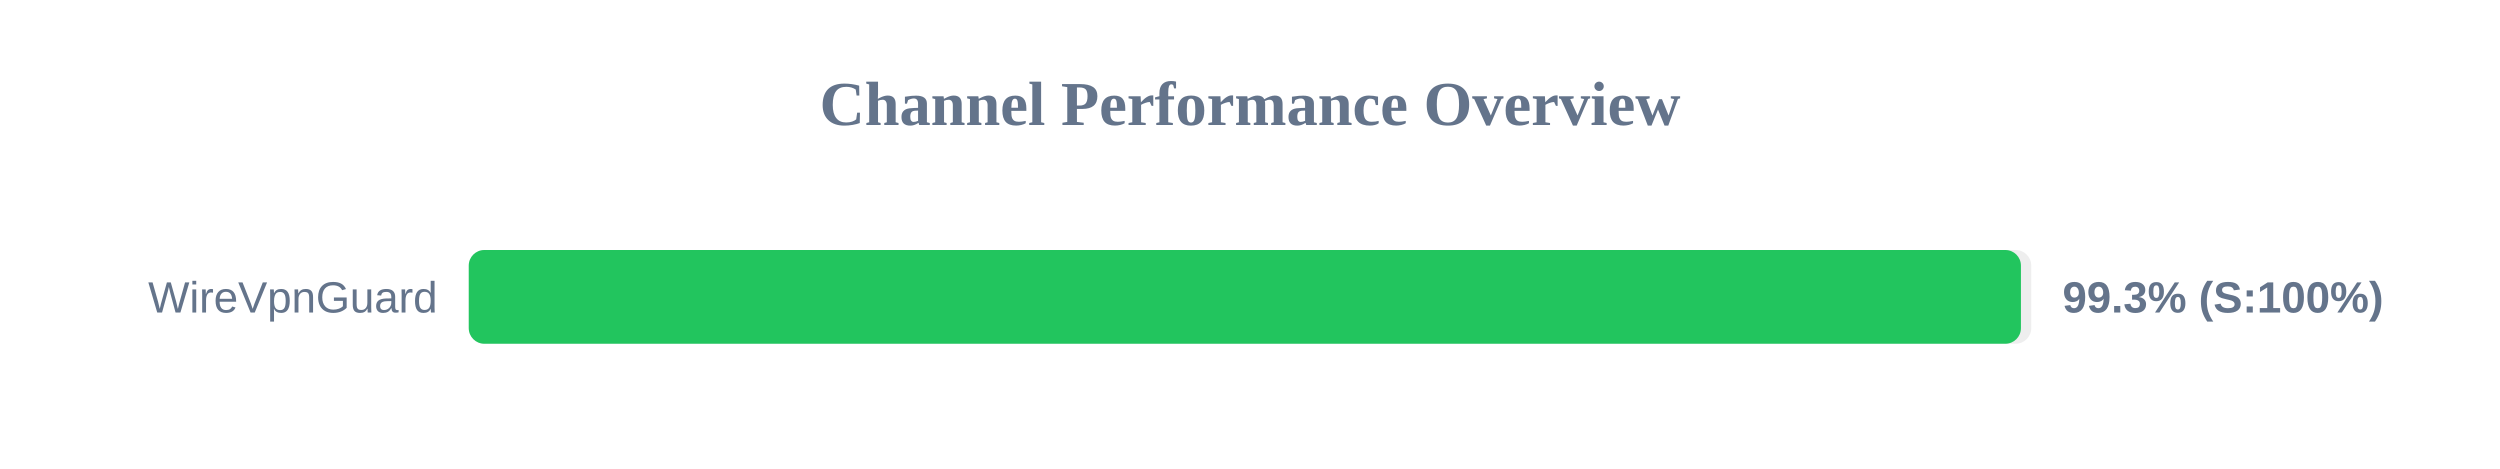
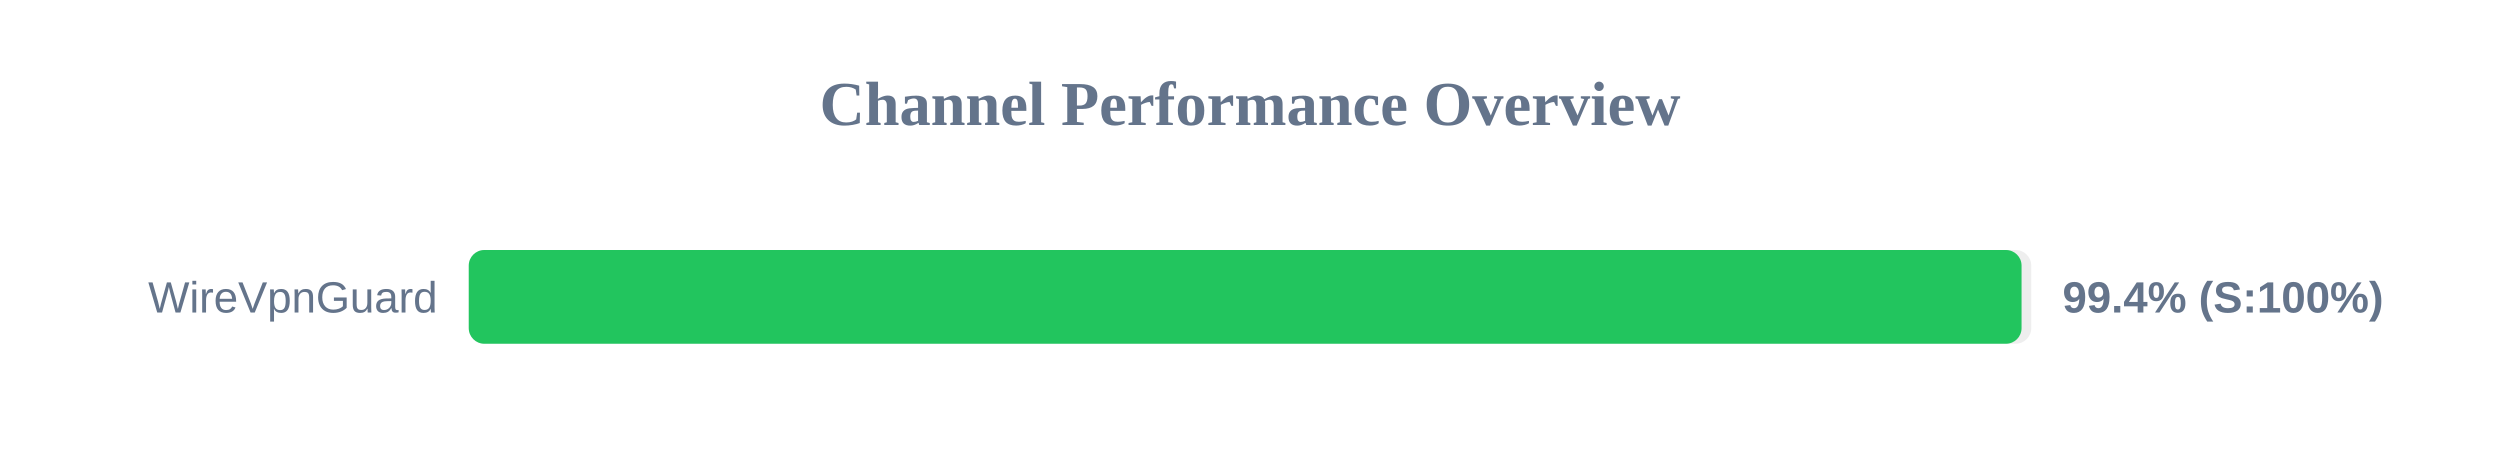
<svg xmlns="http://www.w3.org/2000/svg" width="800" height="150" version="1.1">
  <style>
        .row { font: 14px Arial; fill: #64748b; }
        .score { font: bold 14px Arial; fill: #64748b; }
    </style>
  <text x="400" y="40" text-anchor="middle" font-size="20px" font-weight="bold" fill="#64748b">Channel Performance Overview</text>
  <rect x="150" y="80" width="500" height="30" fill="#eee" rx="5" />
-   <rect x="150" y="80" width="496.7" height="30" fill="#22c55e" rx="5" />
+   <rect x="150" y="80" width="496.9" height="30" fill="#22c55e" rx="5" />
  <text x="140" y="100" text-anchor="end" class="row">WireVpnGuard</text>
-   <text x="660" y="100" text-anchor="start" class="score">99.3% (S:100%)</text>
+   <text x="660" y="100" text-anchor="start" class="score">99.4% (S:100%)</text>
</svg>
